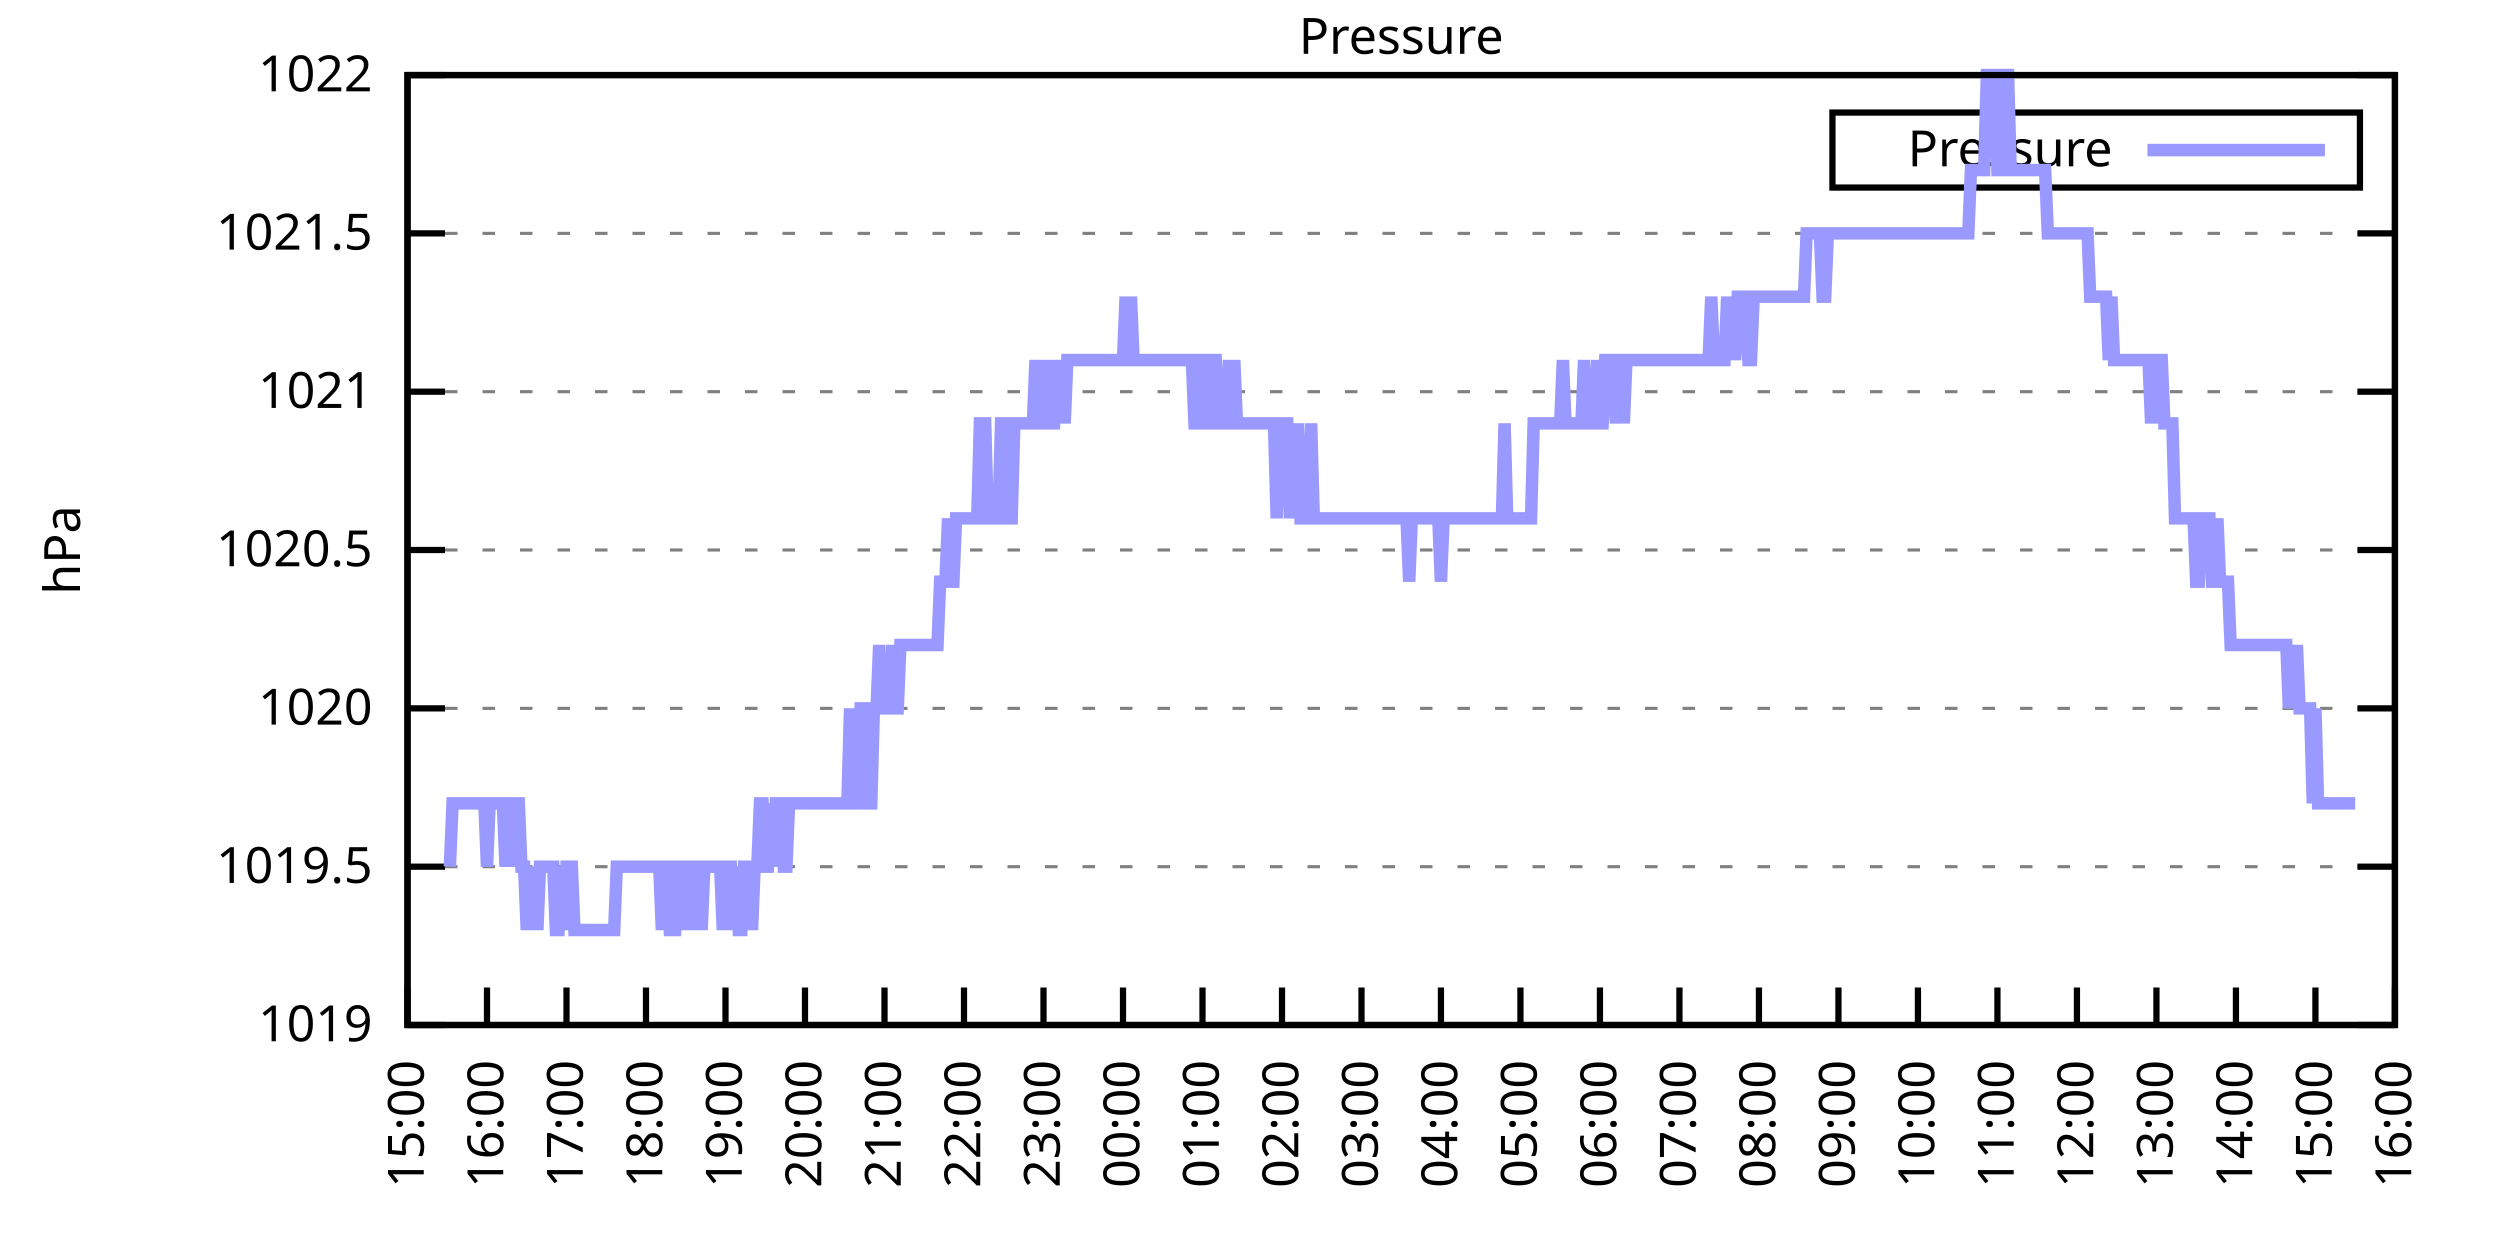
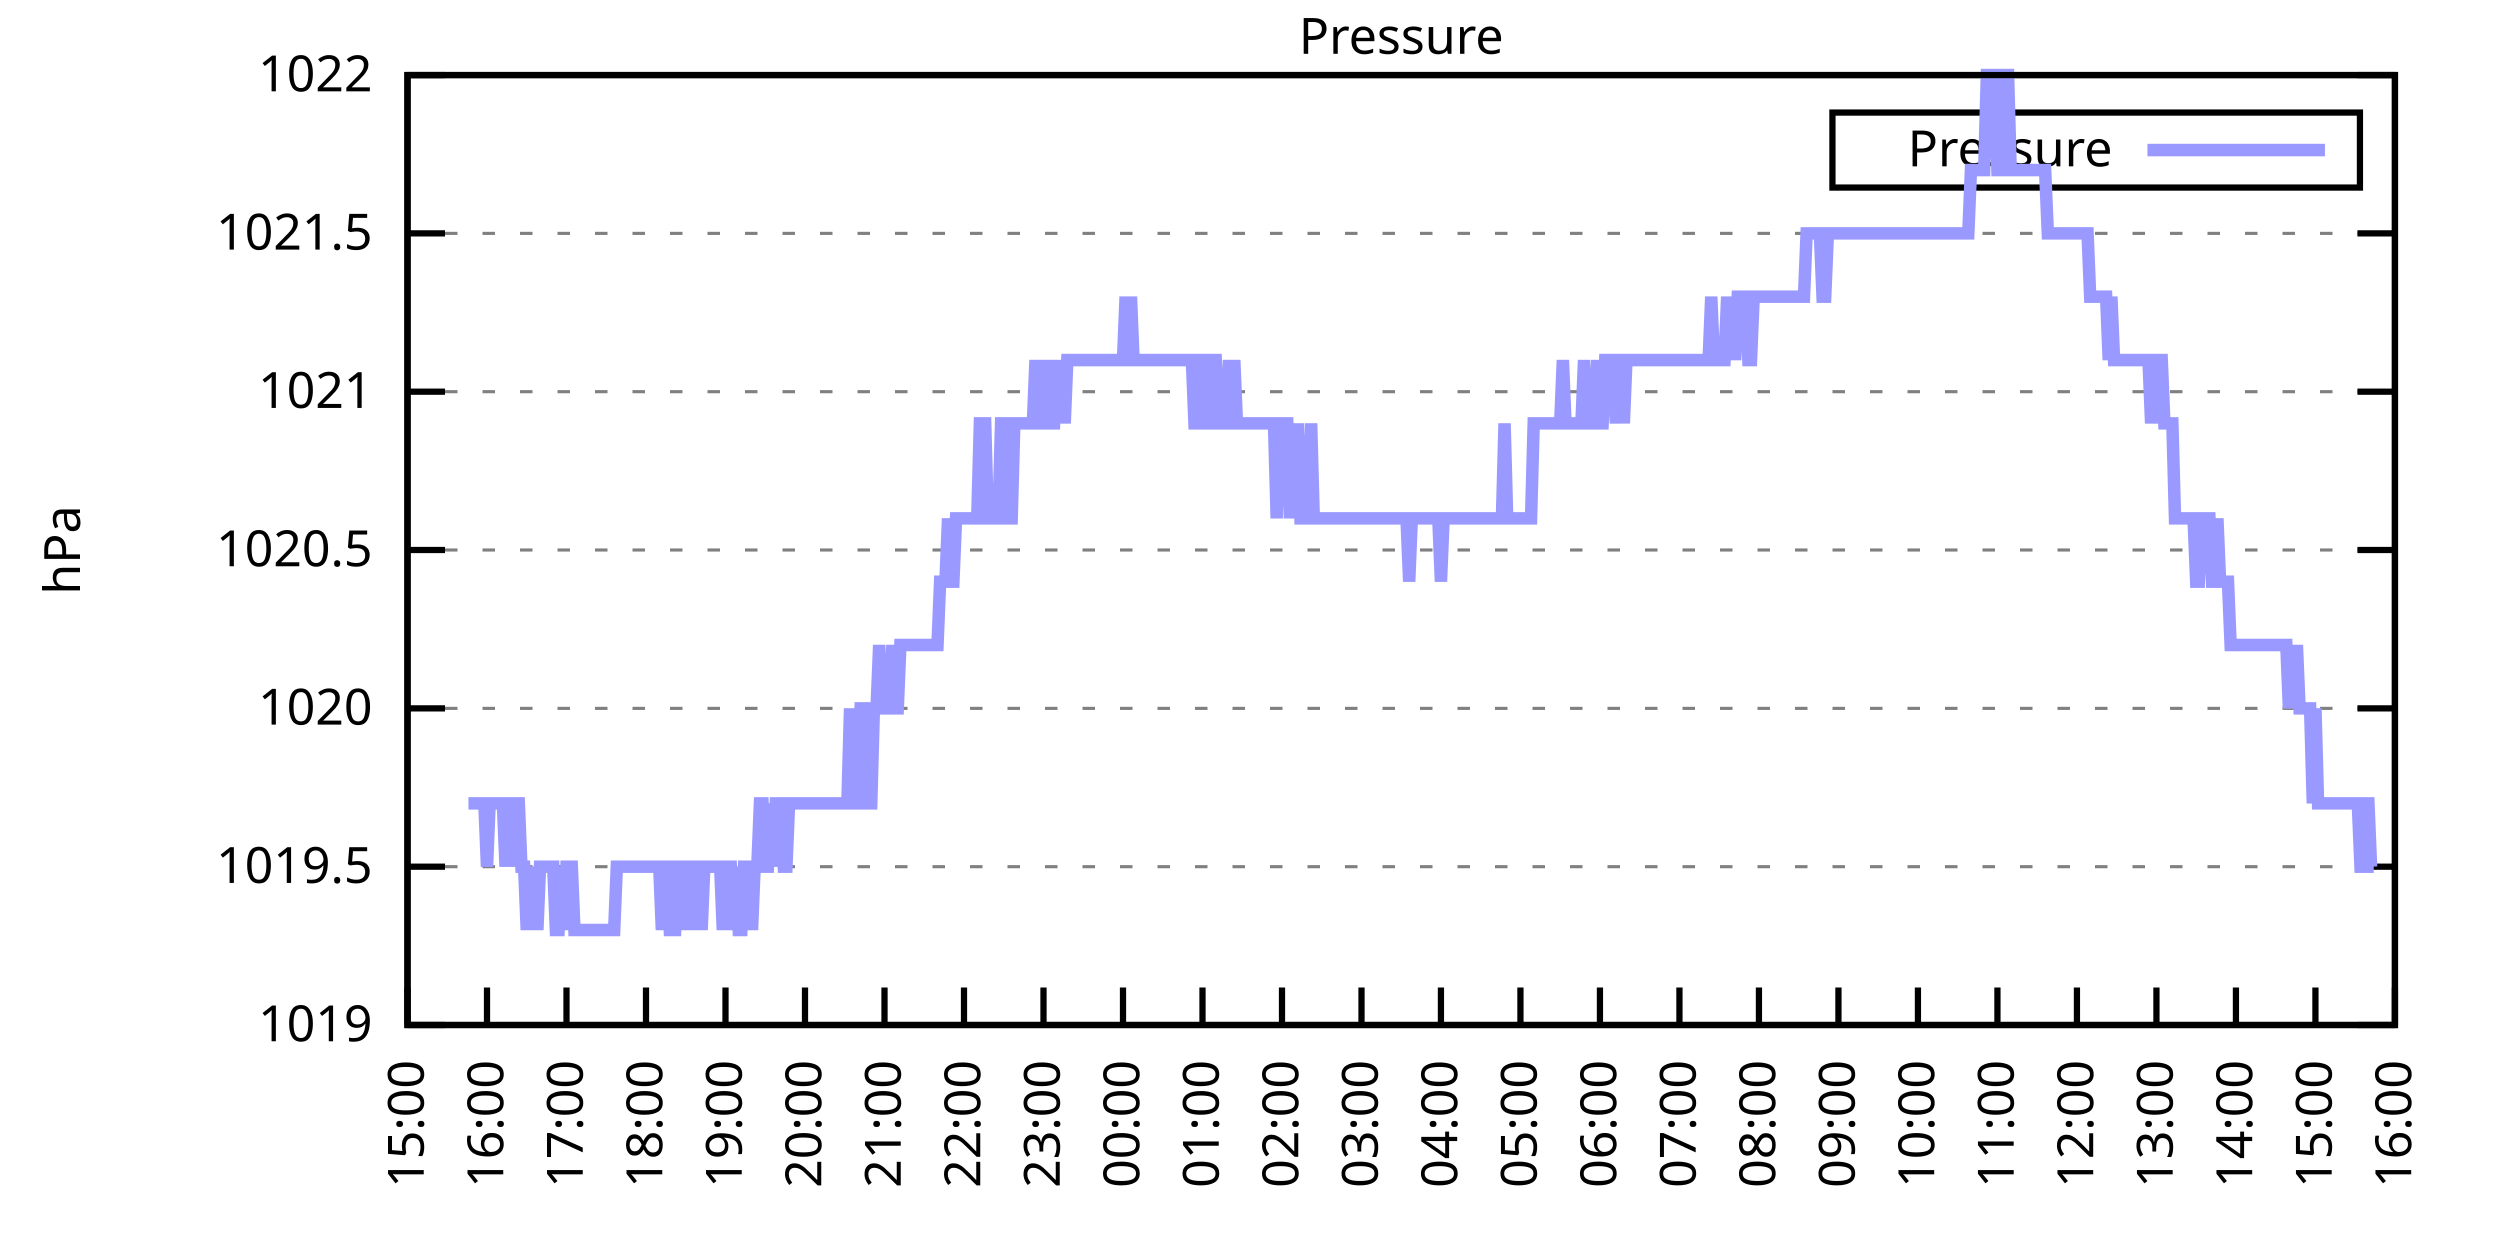
<svg xmlns="http://www.w3.org/2000/svg" xmlns:xlink="http://www.w3.org/1999/xlink" width="400" height="200" viewBox="0 0 400 200">
  <g id="gnuplot_canvas">
    <rect x="0" y="0" width="400" height="200" fill="none" />
    <defs>
      <circle id="gpDot" r="0.5" stroke-width="0.5" stroke="currentColor" />
      <path id="gpPt0" stroke-width="0.333" stroke="currentColor" d="M-1,0 h2 M0,-1 v2" />
      <path id="gpPt1" stroke-width="0.333" stroke="currentColor" d="M-1,-1 L1,1 M1,-1 L-1,1" />
      <path id="gpPt2" stroke-width="0.333" stroke="currentColor" d="M-1,0 L1,0 M0,-1 L0,1 M-1,-1 L1,1 M-1,1 L1,-1" />
      <rect id="gpPt3" stroke-width="0.333" stroke="currentColor" x="-1" y="-1" width="2" height="2" />
      <rect id="gpPt4" stroke-width="0.333" stroke="currentColor" fill="currentColor" x="-1" y="-1" width="2" height="2" />
      <circle id="gpPt5" stroke-width="0.333" stroke="currentColor" cx="0" cy="0" r="1" />
      <use xlink:href="#gpPt5" id="gpPt6" fill="currentColor" stroke="none" />
      <path id="gpPt7" stroke-width="0.333" stroke="currentColor" d="M0,-1.33 L-1.33,0.67 L1.33,0.67 z" />
      <use xlink:href="#gpPt7" id="gpPt8" fill="currentColor" stroke="none" />
      <use xlink:href="#gpPt7" id="gpPt9" stroke="currentColor" transform="rotate(180)" />
      <use xlink:href="#gpPt9" id="gpPt10" fill="currentColor" stroke="none" />
      <use xlink:href="#gpPt3" id="gpPt11" stroke="currentColor" transform="rotate(45)" />
      <use xlink:href="#gpPt11" id="gpPt12" fill="currentColor" stroke="none" />
      <path id="gpPt13" stroke-width="0.333" stroke="currentColor" d="M0,1.330 L1.265,0.411 L0.782,-1.067 L-0.782,-1.076 L-1.265,0.411 z" />
      <use xlink:href="#gpPt13" id="gpPt14" fill="currentColor" stroke="none" />
      <filter id="textbox" filterUnits="objectBoundingBox" x="0" y="0" height="1" width="1">
        <feFlood flood-color="white" flood-opacity="1" result="bgnd" />
        <feComposite in="SourceGraphic" in2="bgnd" operator="atop" />
      </filter>
      <filter id="greybox" filterUnits="objectBoundingBox" x="0" y="0" height="1" width="1">
        <feFlood flood-color="lightgrey" flood-opacity="1" result="grey" />
        <feComposite in="SourceGraphic" in2="grey" operator="atop" />
      </filter>
    </defs>
    <g fill="none" color="white" stroke="currentColor" stroke-width="1.00" stroke-linecap="butt" stroke-linejoin="miter">
</g>
    <g fill="none" color="black" stroke="currentColor" stroke-width="1.00" stroke-linecap="butt" stroke-linejoin="miter">
      <g stroke="none" shape-rendering="crispEdges">
        <polygon fill="rgb(255, 255, 255)" points="65.20,164.00 383.18,164.00 383.18,12.02 65.20,12.02 " />
      </g>
    </g>
    <g fill="none" color="black" stroke="currentColor" stroke-width="1.00" stroke-linecap="butt" stroke-linejoin="miter">
</g>
    <g fill="none" color="black" stroke="black" stroke-width="0.50" stroke-linecap="butt" stroke-linejoin="miter">
</g>
    <g fill="none" color="gray" stroke="currentColor" stroke-width="0.50" stroke-linecap="butt" stroke-linejoin="miter">
      <path stroke="gray" stroke-dasharray="2,4" class="gridline" d="M65.20,164.00 L383.19,164.00  " />
    </g>
    <g fill="none" color="gray" stroke="gray" stroke-width="1.00" stroke-linecap="butt" stroke-linejoin="miter">
</g>
    <g fill="none" color="black" stroke="currentColor" stroke-width="1.00" stroke-linecap="butt" stroke-linejoin="miter">
      <path stroke="black" d="M65.20,164.00 L71.20,164.00 M383.19,164.00 L377.19,164.00  " />
      <g transform="translate(59.60,166.60)" stroke="none" fill="black" font-family="Sans" font-size="8.00" text-anchor="end">
        <text>
          <tspan font-family="Sans"> 1019</tspan>
        </text>
      </g>
    </g>
    <g fill="none" color="black" stroke="currentColor" stroke-width="1.00" stroke-linecap="butt" stroke-linejoin="miter">
</g>
    <g fill="none" color="black" stroke="black" stroke-width="0.50" stroke-linecap="butt" stroke-linejoin="miter">
</g>
    <g fill="none" color="gray" stroke="currentColor" stroke-width="0.50" stroke-linecap="butt" stroke-linejoin="miter">
      <path stroke="gray" stroke-dasharray="2,4" class="gridline" d="M65.20,138.67 L383.19,138.67  " />
    </g>
    <g fill="none" color="gray" stroke="gray" stroke-width="1.00" stroke-linecap="butt" stroke-linejoin="miter">
</g>
    <g fill="none" color="black" stroke="currentColor" stroke-width="1.00" stroke-linecap="butt" stroke-linejoin="miter">
      <path stroke="black" d="M65.20,138.67 L71.20,138.67 M383.19,138.67 L377.19,138.67  " />
      <g transform="translate(59.60,141.27)" stroke="none" fill="black" font-family="Sans" font-size="8.00" text-anchor="end">
        <text>
          <tspan font-family="Sans"> 1019.5</tspan>
        </text>
      </g>
    </g>
    <g fill="none" color="black" stroke="currentColor" stroke-width="1.00" stroke-linecap="butt" stroke-linejoin="miter">
</g>
    <g fill="none" color="black" stroke="black" stroke-width="0.50" stroke-linecap="butt" stroke-linejoin="miter">
</g>
    <g fill="none" color="gray" stroke="currentColor" stroke-width="0.50" stroke-linecap="butt" stroke-linejoin="miter">
      <path stroke="gray" stroke-dasharray="2,4" class="gridline" d="M65.20,113.34 L383.19,113.34  " />
    </g>
    <g fill="none" color="gray" stroke="gray" stroke-width="1.00" stroke-linecap="butt" stroke-linejoin="miter">
</g>
    <g fill="none" color="black" stroke="currentColor" stroke-width="1.00" stroke-linecap="butt" stroke-linejoin="miter">
      <path stroke="black" d="M65.20,113.34 L71.20,113.34 M383.19,113.34 L377.19,113.34  " />
      <g transform="translate(59.60,115.94)" stroke="none" fill="black" font-family="Sans" font-size="8.00" text-anchor="end">
        <text>
          <tspan font-family="Sans"> 1020</tspan>
        </text>
      </g>
    </g>
    <g fill="none" color="black" stroke="currentColor" stroke-width="1.00" stroke-linecap="butt" stroke-linejoin="miter">
</g>
    <g fill="none" color="black" stroke="black" stroke-width="0.50" stroke-linecap="butt" stroke-linejoin="miter">
</g>
    <g fill="none" color="gray" stroke="currentColor" stroke-width="0.50" stroke-linecap="butt" stroke-linejoin="miter">
      <path stroke="gray" stroke-dasharray="2,4" class="gridline" d="M65.20,88.00 L383.19,88.00  " />
    </g>
    <g fill="none" color="gray" stroke="gray" stroke-width="1.00" stroke-linecap="butt" stroke-linejoin="miter">
</g>
    <g fill="none" color="black" stroke="currentColor" stroke-width="1.00" stroke-linecap="butt" stroke-linejoin="miter">
      <path stroke="black" d="M65.20,88.00 L71.20,88.00 M383.19,88.00 L377.19,88.00  " />
      <g transform="translate(59.60,90.60)" stroke="none" fill="black" font-family="Sans" font-size="8.00" text-anchor="end">
        <text>
          <tspan font-family="Sans"> 1020.5</tspan>
        </text>
      </g>
    </g>
    <g fill="none" color="black" stroke="currentColor" stroke-width="1.00" stroke-linecap="butt" stroke-linejoin="miter">
</g>
    <g fill="none" color="black" stroke="black" stroke-width="0.50" stroke-linecap="butt" stroke-linejoin="miter">
</g>
    <g fill="none" color="gray" stroke="currentColor" stroke-width="0.50" stroke-linecap="butt" stroke-linejoin="miter">
      <path stroke="gray" stroke-dasharray="2,4" class="gridline" d="M65.20,62.67 L383.19,62.67  " />
    </g>
    <g fill="none" color="gray" stroke="gray" stroke-width="1.00" stroke-linecap="butt" stroke-linejoin="miter">
</g>
    <g fill="none" color="black" stroke="currentColor" stroke-width="1.00" stroke-linecap="butt" stroke-linejoin="miter">
      <path stroke="black" d="M65.20,62.67 L71.20,62.67 M383.19,62.67 L377.19,62.67  " />
      <g transform="translate(59.60,65.27)" stroke="none" fill="black" font-family="Sans" font-size="8.00" text-anchor="end">
        <text>
          <tspan font-family="Sans"> 1021</tspan>
        </text>
      </g>
    </g>
    <g fill="none" color="black" stroke="currentColor" stroke-width="1.00" stroke-linecap="butt" stroke-linejoin="miter">
</g>
    <g fill="none" color="black" stroke="black" stroke-width="0.50" stroke-linecap="butt" stroke-linejoin="miter">
</g>
    <g fill="none" color="gray" stroke="currentColor" stroke-width="0.50" stroke-linecap="butt" stroke-linejoin="miter">
      <path stroke="gray" stroke-dasharray="2,4" class="gridline" d="M65.20,37.34 L383.19,37.34  " />
    </g>
    <g fill="none" color="gray" stroke="gray" stroke-width="1.00" stroke-linecap="butt" stroke-linejoin="miter">
</g>
    <g fill="none" color="black" stroke="currentColor" stroke-width="1.00" stroke-linecap="butt" stroke-linejoin="miter">
      <path stroke="black" d="M65.20,37.34 L71.20,37.34 M383.19,37.34 L377.19,37.34  " />
      <g transform="translate(59.60,39.94)" stroke="none" fill="black" font-family="Sans" font-size="8.00" text-anchor="end">
        <text>
          <tspan font-family="Sans"> 1021.5</tspan>
        </text>
      </g>
    </g>
    <g fill="none" color="black" stroke="currentColor" stroke-width="1.00" stroke-linecap="butt" stroke-linejoin="miter">
</g>
    <g fill="none" color="black" stroke="black" stroke-width="0.50" stroke-linecap="butt" stroke-linejoin="miter">
</g>
    <g fill="none" color="gray" stroke="currentColor" stroke-width="0.50" stroke-linecap="butt" stroke-linejoin="miter">
      <path stroke="gray" stroke-dasharray="2,4" class="gridline" d="M65.20,12.01 L383.19,12.01  " />
    </g>
    <g fill="none" color="gray" stroke="gray" stroke-width="1.00" stroke-linecap="butt" stroke-linejoin="miter">
</g>
    <g fill="none" color="black" stroke="currentColor" stroke-width="1.00" stroke-linecap="butt" stroke-linejoin="miter">
      <path stroke="black" d="M65.20,12.01 L71.20,12.01 M383.19,12.01 L377.19,12.01  " />
      <g transform="translate(59.60,14.61)" stroke="none" fill="black" font-family="Sans" font-size="8.00" text-anchor="end">
        <text>
          <tspan font-family="Sans"> 1022</tspan>
        </text>
      </g>
    </g>
    <g fill="none" color="black" stroke="currentColor" stroke-width="1.00" stroke-linecap="butt" stroke-linejoin="miter">
      <path stroke="black" d="M65.20,164.00 L65.20,158.00  " />
      <g transform="translate(67.80,169.60) rotate(270.00)" stroke="none" fill="black" font-family="Sans" font-size="8.00" text-anchor="end">
        <text>
          <tspan font-family="Sans">15:00</tspan>
        </text>
      </g>
    </g>
    <g fill="none" color="black" stroke="currentColor" stroke-width="1.00" stroke-linecap="butt" stroke-linejoin="miter">
      <path stroke="black" d="M77.92,164.00 L77.92,158.00  " />
      <g transform="translate(80.52,169.60) rotate(270.00)" stroke="none" fill="black" font-family="Sans" font-size="8.00" text-anchor="end">
        <text>
          <tspan font-family="Sans">16:00</tspan>
        </text>
      </g>
    </g>
    <g fill="none" color="black" stroke="currentColor" stroke-width="1.00" stroke-linecap="butt" stroke-linejoin="miter">
      <path stroke="black" d="M90.64,164.00 L90.64,158.00  " />
      <g transform="translate(93.24,169.60) rotate(270.00)" stroke="none" fill="black" font-family="Sans" font-size="8.00" text-anchor="end">
        <text>
          <tspan font-family="Sans">17:00</tspan>
        </text>
      </g>
    </g>
    <g fill="none" color="black" stroke="currentColor" stroke-width="1.00" stroke-linecap="butt" stroke-linejoin="miter">
      <path stroke="black" d="M103.36,164.00 L103.36,158.00  " />
      <g transform="translate(105.96,169.60) rotate(270.00)" stroke="none" fill="black" font-family="Sans" font-size="8.00" text-anchor="end">
        <text>
          <tspan font-family="Sans">18:00</tspan>
        </text>
      </g>
    </g>
    <g fill="none" color="black" stroke="currentColor" stroke-width="1.00" stroke-linecap="butt" stroke-linejoin="miter">
      <path stroke="black" d="M116.08,164.00 L116.08,158.00  " />
      <g transform="translate(118.68,169.60) rotate(270.00)" stroke="none" fill="black" font-family="Sans" font-size="8.00" text-anchor="end">
        <text>
          <tspan font-family="Sans">19:00</tspan>
        </text>
      </g>
    </g>
    <g fill="none" color="black" stroke="currentColor" stroke-width="1.00" stroke-linecap="butt" stroke-linejoin="miter">
      <path stroke="black" d="M128.80,164.00 L128.80,158.00  " />
      <g transform="translate(131.40,169.60) rotate(270.00)" stroke="none" fill="black" font-family="Sans" font-size="8.00" text-anchor="end">
        <text>
          <tspan font-family="Sans">20:00</tspan>
        </text>
      </g>
    </g>
    <g fill="none" color="black" stroke="currentColor" stroke-width="1.00" stroke-linecap="butt" stroke-linejoin="miter">
      <path stroke="black" d="M141.52,164.00 L141.52,158.00  " />
      <g transform="translate(144.12,169.60) rotate(270.00)" stroke="none" fill="black" font-family="Sans" font-size="8.00" text-anchor="end">
        <text>
          <tspan font-family="Sans">21:00</tspan>
        </text>
      </g>
    </g>
    <g fill="none" color="black" stroke="currentColor" stroke-width="1.00" stroke-linecap="butt" stroke-linejoin="miter">
      <path stroke="black" d="M154.24,164.00 L154.24,158.00  " />
      <g transform="translate(156.84,169.60) rotate(270.00)" stroke="none" fill="black" font-family="Sans" font-size="8.00" text-anchor="end">
        <text>
          <tspan font-family="Sans">22:00</tspan>
        </text>
      </g>
    </g>
    <g fill="none" color="black" stroke="currentColor" stroke-width="1.00" stroke-linecap="butt" stroke-linejoin="miter">
      <path stroke="black" d="M166.96,164.00 L166.96,158.00  " />
      <g transform="translate(169.56,169.60) rotate(270.00)" stroke="none" fill="black" font-family="Sans" font-size="8.00" text-anchor="end">
        <text>
          <tspan font-family="Sans">23:00</tspan>
        </text>
      </g>
    </g>
    <g fill="none" color="black" stroke="currentColor" stroke-width="1.00" stroke-linecap="butt" stroke-linejoin="miter">
      <path stroke="black" d="M179.68,164.00 L179.68,158.00  " />
      <g transform="translate(182.28,169.60) rotate(270.00)" stroke="none" fill="black" font-family="Sans" font-size="8.00" text-anchor="end">
        <text>
          <tspan font-family="Sans">00:00</tspan>
        </text>
      </g>
    </g>
    <g fill="none" color="black" stroke="currentColor" stroke-width="1.00" stroke-linecap="butt" stroke-linejoin="miter">
      <path stroke="black" d="M192.40,164.00 L192.40,158.00  " />
      <g transform="translate(195.00,169.60) rotate(270.00)" stroke="none" fill="black" font-family="Sans" font-size="8.00" text-anchor="end">
        <text>
          <tspan font-family="Sans">01:00</tspan>
        </text>
      </g>
    </g>
    <g fill="none" color="black" stroke="currentColor" stroke-width="1.00" stroke-linecap="butt" stroke-linejoin="miter">
      <path stroke="black" d="M205.12,164.00 L205.12,158.00  " />
      <g transform="translate(207.72,169.60) rotate(270.00)" stroke="none" fill="black" font-family="Sans" font-size="8.00" text-anchor="end">
        <text>
          <tspan font-family="Sans">02:00</tspan>
        </text>
      </g>
    </g>
    <g fill="none" color="black" stroke="currentColor" stroke-width="1.00" stroke-linecap="butt" stroke-linejoin="miter">
      <path stroke="black" d="M217.84,164.00 L217.84,158.00  " />
      <g transform="translate(220.44,169.60) rotate(270.00)" stroke="none" fill="black" font-family="Sans" font-size="8.00" text-anchor="end">
        <text>
          <tspan font-family="Sans">03:00</tspan>
        </text>
      </g>
    </g>
    <g fill="none" color="black" stroke="currentColor" stroke-width="1.00" stroke-linecap="butt" stroke-linejoin="miter">
      <path stroke="black" d="M230.55,164.00 L230.55,158.00  " />
      <g transform="translate(233.15,169.60) rotate(270.00)" stroke="none" fill="black" font-family="Sans" font-size="8.00" text-anchor="end">
        <text>
          <tspan font-family="Sans">04:00</tspan>
        </text>
      </g>
    </g>
    <g fill="none" color="black" stroke="currentColor" stroke-width="1.00" stroke-linecap="butt" stroke-linejoin="miter">
      <path stroke="black" d="M243.27,164.00 L243.27,158.00  " />
      <g transform="translate(245.87,169.60) rotate(270.00)" stroke="none" fill="black" font-family="Sans" font-size="8.00" text-anchor="end">
        <text>
          <tspan font-family="Sans">05:00</tspan>
        </text>
      </g>
    </g>
    <g fill="none" color="black" stroke="currentColor" stroke-width="1.00" stroke-linecap="butt" stroke-linejoin="miter">
      <path stroke="black" d="M255.99,164.00 L255.99,158.00  " />
      <g transform="translate(258.59,169.60) rotate(270.00)" stroke="none" fill="black" font-family="Sans" font-size="8.00" text-anchor="end">
        <text>
          <tspan font-family="Sans">06:00</tspan>
        </text>
      </g>
    </g>
    <g fill="none" color="black" stroke="currentColor" stroke-width="1.00" stroke-linecap="butt" stroke-linejoin="miter">
      <path stroke="black" d="M268.71,164.00 L268.71,158.00  " />
      <g transform="translate(271.31,169.60) rotate(270.00)" stroke="none" fill="black" font-family="Sans" font-size="8.00" text-anchor="end">
        <text>
          <tspan font-family="Sans">07:00</tspan>
        </text>
      </g>
    </g>
    <g fill="none" color="black" stroke="currentColor" stroke-width="1.00" stroke-linecap="butt" stroke-linejoin="miter">
      <path stroke="black" d="M281.43,164.00 L281.43,158.00  " />
      <g transform="translate(284.03,169.60) rotate(270.00)" stroke="none" fill="black" font-family="Sans" font-size="8.00" text-anchor="end">
        <text>
          <tspan font-family="Sans">08:00</tspan>
        </text>
      </g>
    </g>
    <g fill="none" color="black" stroke="currentColor" stroke-width="1.00" stroke-linecap="butt" stroke-linejoin="miter">
      <path stroke="black" d="M294.15,164.00 L294.15,158.00  " />
      <g transform="translate(296.75,169.60) rotate(270.00)" stroke="none" fill="black" font-family="Sans" font-size="8.00" text-anchor="end">
        <text>
          <tspan font-family="Sans">09:00</tspan>
        </text>
      </g>
    </g>
    <g fill="none" color="black" stroke="currentColor" stroke-width="1.00" stroke-linecap="butt" stroke-linejoin="miter">
      <path stroke="black" d="M306.87,164.00 L306.87,158.00  " />
      <g transform="translate(309.47,169.60) rotate(270.00)" stroke="none" fill="black" font-family="Sans" font-size="8.00" text-anchor="end">
        <text>
          <tspan font-family="Sans">10:00</tspan>
        </text>
      </g>
    </g>
    <g fill="none" color="black" stroke="currentColor" stroke-width="1.00" stroke-linecap="butt" stroke-linejoin="miter">
      <path stroke="black" d="M319.59,164.00 L319.59,158.00  " />
      <g transform="translate(322.19,169.60) rotate(270.00)" stroke="none" fill="black" font-family="Sans" font-size="8.00" text-anchor="end">
        <text>
          <tspan font-family="Sans">11:00</tspan>
        </text>
      </g>
    </g>
    <g fill="none" color="black" stroke="currentColor" stroke-width="1.00" stroke-linecap="butt" stroke-linejoin="miter">
      <path stroke="black" d="M332.31,164.00 L332.31,158.00  " />
      <g transform="translate(334.91,169.60) rotate(270.00)" stroke="none" fill="black" font-family="Sans" font-size="8.00" text-anchor="end">
        <text>
          <tspan font-family="Sans">12:00</tspan>
        </text>
      </g>
    </g>
    <g fill="none" color="black" stroke="currentColor" stroke-width="1.00" stroke-linecap="butt" stroke-linejoin="miter">
      <path stroke="black" d="M345.03,164.00 L345.03,158.00  " />
      <g transform="translate(347.63,169.60) rotate(270.00)" stroke="none" fill="black" font-family="Sans" font-size="8.00" text-anchor="end">
        <text>
          <tspan font-family="Sans">13:00</tspan>
        </text>
      </g>
    </g>
    <g fill="none" color="black" stroke="currentColor" stroke-width="1.00" stroke-linecap="butt" stroke-linejoin="miter">
      <path stroke="black" d="M357.75,164.00 L357.75,158.00  " />
      <g transform="translate(360.35,169.60) rotate(270.00)" stroke="none" fill="black" font-family="Sans" font-size="8.00" text-anchor="end">
        <text>
          <tspan font-family="Sans">14:00</tspan>
        </text>
      </g>
    </g>
    <g fill="none" color="black" stroke="currentColor" stroke-width="1.00" stroke-linecap="butt" stroke-linejoin="miter">
      <path stroke="black" d="M370.47,164.00 L370.47,158.00  " />
      <g transform="translate(373.07,169.60) rotate(270.00)" stroke="none" fill="black" font-family="Sans" font-size="8.00" text-anchor="end">
        <text>
          <tspan font-family="Sans">15:00</tspan>
        </text>
      </g>
    </g>
    <g fill="none" color="black" stroke="currentColor" stroke-width="1.00" stroke-linecap="butt" stroke-linejoin="miter">
      <path stroke="black" d="M383.19,164.00 L383.19,158.00  " />
      <g transform="translate(385.79,169.60) rotate(270.00)" stroke="none" fill="black" font-family="Sans" font-size="8.00" text-anchor="end">
        <text>
          <tspan font-family="Sans">16:00</tspan>
        </text>
      </g>
    </g>
    <g fill="none" color="black" stroke="currentColor" stroke-width="1.00" stroke-linecap="butt" stroke-linejoin="miter">
</g>
    <g fill="none" color="black" stroke="currentColor" stroke-width="1.00" stroke-linecap="butt" stroke-linejoin="miter">
      <path stroke="black" d="M65.20,12.01 L65.20,164.00 L383.19,164.00 L383.19,12.01 L65.20,12.01 Z  " />
    </g>
    <g fill="none" color="black" stroke="currentColor" stroke-width="1.00" stroke-linecap="butt" stroke-linejoin="miter">
</g>
    <g fill="none" color="black" stroke="currentColor" stroke-width="1.00" stroke-linecap="butt" stroke-linejoin="miter">
      <path stroke="black" d="M293.19,30.01 L293.19,18.01 L377.59,18.01 L377.59,30.01 L293.19,30.01 Z  " />
    </g>
    <g id="Pressure_plot_1">
      <g fill="none" color="white" stroke="black" stroke-width="2.00" stroke-linecap="butt" stroke-linejoin="miter">
</g>
      <g fill="none" color="black" stroke="currentColor" stroke-width="2.00" stroke-linecap="butt" stroke-linejoin="miter">
        <g transform="translate(337.99,26.61)" stroke="none" fill="black" font-family="Sans" font-size="8.00" text-anchor="end">
          <text>
            <tspan font-family="Sans">Pressure</tspan>
          </text>
        </g>
      </g>
      <g fill="none" color="black" stroke="currentColor" stroke-width="2.00" stroke-linecap="butt" stroke-linejoin="miter">
-         <path stroke="rgb(153, 153, 255)" d="M343.59,24.01 L371.99,24.01 M71.98,138.67 L72.41,128.54 L72.83,128.54 L73.26,128.54 L73.68,128.54 L74.10,128.54   L74.53,128.54 L74.95,128.54 L75.38,128.54 L75.80,128.54 L76.22,128.54 L76.65,128.54 L77.07,128.54 L77.50,128.54   L77.92,138.67 L78.34,128.54 L78.77,128.54 L79.19,128.54 L79.62,128.54 L80.04,128.54 L80.46,128.54 L80.89,138.67   L81.31,128.54 L81.74,138.67 L82.16,128.54 L82.58,128.54 L83.01,128.54 L83.43,138.67 L83.86,138.67 L84.28,148.80   L84.70,138.67 L85.13,148.80 L85.55,138.67 L85.98,148.80 L86.40,138.67 L86.82,138.67 L87.25,138.67 L87.67,138.67   L88.10,138.67 L88.52,138.67 L88.94,148.80 L89.37,148.80 L89.79,138.67 L90.22,148.80 L90.64,138.67 L91.06,138.67   L91.49,138.67 L91.91,148.80 L92.34,148.80 L92.76,148.80 L93.18,148.80 L93.61,148.80 L94.03,148.80 L94.46,148.80   L94.88,148.80 L95.30,148.80 L95.73,148.80 L96.15,148.80 L96.58,148.80 L97.00,148.80 L97.42,148.80 L97.85,148.80   L98.27,148.80 L98.69,138.67 L99.12,138.67 L99.54,138.67 L99.97,138.67 L100.39,138.67 L100.81,138.67 L101.24,138.67   L101.66,138.67 L102.09,138.67 L102.51,138.67 L102.93,138.67 L103.36,138.67 L103.78,138.67 L104.21,138.67 L104.63,138.67   L105.05,138.67 L105.48,138.67 L105.90,148.80 L106.33,138.67 L106.75,138.67 L107.17,148.80 L107.60,148.80 L108.02,148.80   L108.45,138.67 L108.87,138.67 L109.29,138.67 L109.72,148.80 L110.14,138.67 L110.57,138.67 L110.99,138.67 L111.41,148.80   L111.84,138.67 L112.26,148.80 L112.69,138.67 L113.11,138.67 L113.53,138.67 L113.96,138.67 L114.38,138.67 L114.81,138.67   L115.23,138.67 L115.65,148.80 L116.08,138.67 L116.50,138.67 L116.93,138.67 L117.35,148.80 L117.77,138.67 L118.20,148.80   L118.62,148.80 L119.05,138.67 L119.47,138.67 L119.89,138.67 L120.32,148.80 L120.74,138.67 L121.17,138.67 L121.59,128.54   L122.01,128.54 L122.44,138.67 L122.86,138.67 L123.29,128.54 L123.71,138.67 L124.13,128.54 L124.56,128.54 L124.98,128.54   L125.41,138.67 L125.83,138.67 L126.25,128.54 L126.68,128.54 L127.10,128.54 L127.53,128.54 L127.95,128.54 L128.37,128.54   L128.80,128.54 L129.22,128.54 L129.65,128.54 L130.07,128.54 L130.49,128.54 L130.92,128.54 L131.34,128.54 L131.77,128.54   L132.19,128.54 L132.61,128.54 L133.04,128.54 L133.46,128.54 L133.89,128.54 L134.31,128.54 L134.73,128.54 L135.16,128.54   L135.58,128.54 L136.01,113.34 L136.43,128.54 L136.85,128.54 L137.28,128.54 L137.70,113.34 L138.13,113.34 L138.55,113.34   L138.97,128.54 L139.40,128.54 L139.82,113.34 L140.25,113.34 L140.67,103.20 L141.09,113.34 L141.52,113.34 L141.94,113.34   L142.37,113.34 L142.79,103.20 L143.21,113.34 L143.64,113.34 L144.06,103.20 L144.49,103.20 L144.91,103.20 L145.33,103.20   L145.76,103.20 L146.18,103.20 L146.61,103.20 L147.03,103.20 L147.45,103.20 L147.88,103.20 L148.30,103.20 L148.73,103.20   L149.15,103.20 L149.57,103.20 L150.00,103.20 L150.42,93.07 L150.85,93.07 L151.27,93.07 L151.69,82.94 L152.12,93.07   L152.54,93.07 L152.97,82.94 L153.39,82.94 L153.81,82.94 L154.24,82.94 L154.66,82.94 L155.09,82.94 L155.51,82.94   L155.93,82.94 L156.36,82.94 L156.78,67.74 L157.21,67.74 L157.63,67.74 L158.05,82.94 L158.48,82.94 L158.90,82.94   L159.33,82.94 L159.75,82.94 L160.17,67.74 L160.60,67.74 L161.02,67.74 L161.44,82.94 L161.87,82.94 L162.29,67.74   L162.72,67.74 L163.14,67.74 L163.56,67.74 L163.99,67.74 L164.41,67.74 L164.84,67.74 L165.26,67.74 L165.68,57.61   L166.11,67.74 L166.53,67.74 L166.96,67.74 L167.38,57.61 L167.80,67.74 L168.23,67.74 L168.65,67.74 L169.08,57.61   L169.50,67.74 L169.92,57.61 L170.35,67.74 L170.77,57.61 L171.20,57.61 L171.62,57.61 L172.04,57.61 L172.47,57.61   L172.89,57.61 L173.32,57.61 L173.74,57.61 L174.16,57.61 L174.59,57.61 L175.01,57.61 L175.44,57.61 L175.86,57.61   L176.28,57.61 L176.71,57.61 L177.13,57.61 L177.56,57.61 L177.98,57.61 L178.40,57.61 L178.83,57.61 L179.25,57.61   L179.68,57.61 L180.10,47.47 L180.52,57.61 L180.95,47.47 L181.37,57.61 L181.80,57.61 L182.22,57.61 L182.64,57.61   L183.07,57.61 L183.49,57.61 L183.92,57.61 L184.34,57.61 L184.76,57.61 L185.19,57.61 L185.61,57.61 L186.04,57.61   L186.46,57.61 L186.88,57.61 L187.31,57.61 L187.73,57.61 L188.16,57.61 L188.58,57.61 L189.00,57.61 L189.43,57.61   L189.85,57.61 L190.28,57.61 L190.70,57.61 L191.12,67.74 L191.55,67.74 L191.97,57.61 L192.40,57.61 L192.82,67.74   L193.24,67.74 L193.67,57.61 L194.09,57.61 L194.52,57.61 L194.94,67.74 L195.36,67.74 L195.79,67.74 L196.21,67.74   L196.64,57.61 L197.06,67.74 L197.48,57.61 L197.91,67.74 L198.33,67.74 L198.76,67.74 L199.18,67.74 L199.60,67.74   L200.03,67.74 L200.45,67.74 L200.88,67.74 L201.30,67.74 L201.72,67.74 L202.15,67.74 L202.57,67.74 L203.00,67.74   L203.42,67.74 L203.84,67.74 L204.27,82.94 L204.69,67.74 L205.12,67.74 L205.54,67.74 L205.96,67.74 L206.39,82.94   L206.81,67.74 L207.24,82.94 L207.66,67.74 L208.08,82.94 L208.51,82.94 L208.93,82.94 L209.36,82.94 L209.78,67.74   L210.20,82.94 L210.63,82.94 L211.05,82.94 L211.48,82.94 L211.90,82.94 L212.32,82.94 L212.75,82.94 L213.17,82.94   L213.60,82.94 L214.02,82.94 L214.44,82.94 L214.87,82.94 L215.29,82.94 L215.72,82.94 L216.14,82.94 L216.56,82.94   L216.99,82.94 L217.41,82.94 L217.84,82.94 L218.26,82.94 L218.68,82.94 L219.11,82.94 L219.53,82.94 L219.96,82.94   L220.38,82.94 L220.80,82.94 L221.23,82.94 L221.65,82.94 L222.08,82.94 L222.50,82.94 L222.92,82.94 L223.35,82.94   L223.77,82.94 L224.20,82.94 L224.62,82.94 L225.04,82.94 L225.47,93.07 L225.89,82.94 L226.31,82.94 L226.74,82.94   L227.16,82.94 L227.59,82.94 L228.01,82.94 L228.43,82.94 L228.86,82.94 L229.28,82.94 L229.71,82.94 L230.13,82.94   L230.55,93.07 L230.98,82.94 L231.40,82.94 L231.83,82.94 L232.25,82.94 L232.67,82.94 L233.10,82.94 L233.52,82.94   L233.95,82.94 L234.37,82.94 L234.79,82.94 L235.22,82.94 L235.64,82.94 L236.07,82.94 L236.49,82.94 L236.91,82.94   L237.34,82.94 L237.76,82.94 L238.19,82.94 L238.61,82.94 L239.03,82.94 L239.46,82.94 L239.88,82.94 L240.31,82.94   L240.73,67.74 L241.15,82.94 L241.58,82.94 L242.00,82.94 L242.43,82.94 L242.85,82.94 L243.27,82.94 L243.70,82.94   L244.12,82.94 L244.55,82.94 L244.97,82.94 L245.39,67.74 L245.82,67.74 L246.24,67.74 L246.67,67.74 L247.09,67.74   L247.51,67.74 L247.94,67.74 L248.36,67.74 L248.79,67.74 L249.21,67.74 L249.63,67.74 L250.06,57.61 L250.48,67.74   L250.91,67.74 L251.33,67.74 L251.75,67.74 L252.18,67.74 L252.60,67.74 L253.03,67.74 L253.45,57.61 L253.87,67.74   L254.30,67.74 L254.72,67.74 L255.15,67.74 L255.57,57.61 L255.99,67.74 L256.42,67.74 L256.84,57.61 L257.27,57.61   L257.69,57.61 L258.11,57.61 L258.54,67.74 L258.96,57.61 L259.39,57.61 L259.81,67.74 L260.23,57.61 L260.66,57.61   L261.08,57.61 L261.51,57.61 L261.93,57.61 L262.35,57.61 L262.78,57.61 L263.20,57.61 L263.63,57.61 L264.05,57.61   L264.47,57.61 L264.90,57.61 L265.32,57.61 L265.75,57.61 L266.17,57.61 L266.59,57.61 L267.02,57.61 L267.44,57.61   L267.87,57.61 L268.29,57.61 L268.71,57.61 L269.14,57.61 L269.56,57.61 L269.99,57.61 L270.41,57.61 L270.83,57.61   L271.26,57.61 L271.68,57.61 L272.11,57.61 L272.53,57.61 L272.95,57.61 L273.38,57.61 L273.80,47.47 L274.23,57.61   L274.65,57.61 L275.07,57.61 L275.50,57.61 L275.92,57.61 L276.35,47.47 L276.77,57.61 L277.19,47.47 L277.62,57.61   L278.04,47.47 L278.47,47.47 L278.89,47.47 L279.31,47.47 L279.74,57.61 L280.16,57.61 L280.59,47.47 L281.01,47.47   L281.43,47.47 L281.86,47.47 L282.28,47.47 L282.71,47.47 L283.13,47.47 L283.55,47.47 L283.98,47.47 L284.40,47.47   L284.83,47.47 L285.25,47.47 L285.67,47.47 L286.10,47.47 L286.52,47.47 L286.95,47.47 L287.37,47.47 L287.79,47.47   L288.22,47.47 L288.64,47.47 L289.06,37.34 L289.49,37.34 L289.91,37.34 L290.34,37.34 L290.76,37.34 L291.18,37.34   L291.61,47.47 L292.03,47.47 L292.46,37.34 L292.88,37.34 L293.30,37.34 L293.73,37.34 L294.15,37.34 L294.58,37.34   L295.00,37.34 L295.42,37.34 L295.85,37.34 L296.27,37.34 L296.70,37.34 L297.12,37.34 L297.54,37.34 L297.97,37.34   L298.39,37.34 L298.82,37.34 L299.24,37.34 L299.66,37.34 L300.09,37.34 L300.51,37.34 L300.94,37.34 L301.36,37.34   L301.78,37.34 L302.21,37.34 L302.63,37.34 L303.06,37.34 L303.48,37.34 L303.90,37.34 L304.33,37.34 L304.75,37.34   L305.18,37.34 L305.60,37.34 L306.02,37.34 L306.45,37.34 L306.87,37.34 L307.30,37.34 L307.72,37.34 L308.14,37.34   L308.57,37.34 L308.99,37.34 L309.42,37.34 L309.84,37.34 L310.26,37.34 L310.69,37.34 L311.11,37.34 L311.54,37.34   L311.96,37.34 L312.38,37.34 L312.81,37.34 L313.23,37.34 L313.66,37.34 L314.08,37.34 L314.50,37.34 L314.93,37.34   L315.35,27.21 L315.78,27.21 L316.20,27.21 L316.62,27.21 L317.05,27.21 L317.47,27.21 L317.90,12.01 L318.32,12.01   L318.74,12.01 L319.17,12.01 L319.59,27.21 L320.02,27.21 L320.44,12.01 L320.86,12.01 L321.29,12.01 L321.71,27.21   L322.14,27.21 L322.56,27.21 L322.98,27.21 L323.41,27.21 L323.83,27.21 L324.26,27.21 L324.68,27.21 L325.10,27.21   L325.53,27.21 L325.95,27.21 L326.38,27.21 L326.80,27.21 L327.22,27.21 L327.65,37.34 L328.07,37.34 L328.50,37.34   L328.92,37.34 L329.34,37.34 L329.77,37.34 L330.19,37.34 L330.62,37.34 L331.04,37.34 L331.46,37.34 L331.89,37.34   L332.31,37.34 L332.74,37.34 L333.16,37.34 L333.58,37.34 L334.01,37.34 L334.43,47.47 L334.86,47.47 L335.28,47.47   L335.70,47.47 L336.13,47.47 L336.55,47.47 L336.98,47.47 L337.40,57.61 L337.82,47.47 L338.25,57.61 L338.67,57.61   L339.10,57.61 L339.52,57.61 L339.94,57.61 L340.37,57.61 L340.79,57.61 L341.22,57.61 L341.64,57.61 L342.06,57.61   L342.49,57.61 L342.91,57.61 L343.34,57.61 L343.76,57.61 L344.18,67.74 L344.61,57.61 L345.03,67.74 L345.46,57.61   L345.88,57.61 L346.30,67.74 L346.73,67.74 L347.15,67.74 L347.58,67.74 L348.00,82.94 L348.42,82.94 L348.85,82.94   L349.27,82.94 L349.70,82.94 L350.12,82.94 L350.54,82.94 L350.97,82.94 L351.39,93.07 L351.81,93.07 L352.24,82.94   L352.66,82.94 L353.09,82.94 L353.51,82.94 L353.93,93.07 L354.36,93.07 L354.78,82.94 L355.21,93.07 L355.63,93.07   L356.05,93.07 L356.48,93.07 L356.90,103.20 L357.33,103.20 L357.75,103.20 L358.17,103.20 L358.60,103.20 L359.02,103.20   L359.45,103.20 L359.87,103.20 L360.29,103.20 L360.72,103.20 L361.14,103.20 L361.57,103.20 L361.99,103.20 L362.41,103.20   L362.84,103.20 L363.26,103.20 L363.69,103.20 L364.11,103.20 L364.53,103.20 L364.96,103.20 L365.38,103.20 L365.81,103.20   L366.23,113.34 L366.65,103.20 L367.08,113.34 L367.50,103.20 L367.93,113.34 L368.35,113.34 L368.77,113.34 L369.20,113.34   L369.62,113.34 L370.05,128.54 L370.47,113.34 L370.89,128.54 L371.32,128.54 L371.74,128.54 L372.17,128.54 L372.59,128.54   L373.01,128.54 L373.44,128.54 L373.86,128.54 L374.29,128.54 L374.71,128.54 L375.13,128.54 L375.56,128.54 L375.98,128.54   L376.41,128.54 L376.83,128.54  " />
+         <path stroke="rgb(153, 153, 255)" d="M343.59,24.01 L371.99,24.01 M74.95,128.54 L75.38,128.54 L75.80,128.54 L76.22,128.54 L76.65,128.54 L77.07,128.54   L77.50,128.54 L77.92,138.67 L78.34,128.54 L78.77,128.54 L79.19,128.54 L79.62,128.54 L80.04,128.54 L80.46,128.54   L80.89,138.67 L81.31,128.54 L81.74,138.67 L82.16,128.54 L82.58,128.54 L83.01,128.54 L83.43,138.67 L83.86,138.67   L84.28,148.80 L84.70,138.67 L85.13,148.80 L85.55,138.67 L85.98,148.80 L86.40,138.67 L86.82,138.67 L87.25,138.67   L87.67,138.67 L88.10,138.67 L88.52,138.67 L88.94,148.80 L89.37,148.80 L89.79,138.67 L90.22,148.80 L90.64,138.67   L91.06,138.67 L91.49,138.67 L91.91,148.80 L92.34,148.80 L92.76,148.80 L93.18,148.80 L93.61,148.80 L94.03,148.80   L94.46,148.80 L94.88,148.80 L95.30,148.80 L95.73,148.80 L96.15,148.80 L96.58,148.80 L97.00,148.80 L97.42,148.80   L97.85,148.80 L98.27,148.80 L98.69,138.67 L99.12,138.67 L99.54,138.67 L99.97,138.67 L100.39,138.67 L100.81,138.67   L101.24,138.67 L101.66,138.67 L102.09,138.67 L102.51,138.67 L102.93,138.67 L103.36,138.67 L103.78,138.67 L104.21,138.67   L104.63,138.67 L105.05,138.67 L105.48,138.67 L105.90,148.80 L106.33,138.67 L106.75,138.67 L107.17,148.80 L107.60,148.80   L108.02,148.80 L108.45,138.67 L108.87,138.67 L109.29,138.67 L109.72,148.80 L110.14,138.67 L110.57,138.67 L110.99,138.67   L111.41,148.80 L111.84,138.67 L112.26,148.80 L112.69,138.67 L113.11,138.67 L113.53,138.67 L113.96,138.67 L114.38,138.67   L114.81,138.67 L115.23,138.67 L115.65,148.80 L116.08,138.67 L116.50,138.67 L116.93,138.67 L117.35,148.80 L117.77,138.67   L118.20,148.80 L118.62,148.80 L119.05,138.67 L119.47,138.67 L119.89,138.67 L120.32,148.80 L120.74,138.67 L121.17,138.67   L121.59,128.54 L122.01,128.54 L122.44,138.67 L122.86,138.67 L123.29,128.54 L123.71,138.67 L124.13,128.54 L124.56,128.54   L124.98,128.54 L125.41,138.67 L125.83,138.67 L126.25,128.54 L126.68,128.54 L127.10,128.54 L127.53,128.54 L127.95,128.54   L128.37,128.54 L128.80,128.54 L129.22,128.54 L129.65,128.54 L130.07,128.54 L130.49,128.54 L130.92,128.54 L131.34,128.54   L131.77,128.54 L132.19,128.54 L132.61,128.54 L133.04,128.54 L133.46,128.54 L133.89,128.54 L134.31,128.54 L134.73,128.54   L135.16,128.54 L135.58,128.54 L136.01,113.34 L136.43,128.54 L136.85,128.54 L137.28,128.54 L137.70,113.34 L138.13,113.34   L138.55,113.34 L138.97,128.54 L139.40,128.54 L139.82,113.34 L140.25,113.34 L140.67,103.20 L141.09,113.34 L141.52,113.34   L141.94,113.34 L142.37,113.34 L142.79,103.20 L143.21,113.34 L143.64,113.34 L144.06,103.20 L144.49,103.20 L144.91,103.20   L145.33,103.20 L145.76,103.20 L146.18,103.20 L146.61,103.20 L147.03,103.20 L147.45,103.20 L147.88,103.20 L148.30,103.20   L148.73,103.20 L149.15,103.20 L149.57,103.20 L150.00,103.20 L150.42,93.07 L150.85,93.07 L151.27,93.07 L151.69,82.94   L152.12,93.07 L152.54,93.07 L152.97,82.94 L153.39,82.94 L153.81,82.94 L154.24,82.94 L154.66,82.94 L155.09,82.94   L155.51,82.94 L155.93,82.94 L156.36,82.94 L156.78,67.74 L157.21,67.74 L157.63,67.74 L158.05,82.94 L158.48,82.94   L158.90,82.94 L159.33,82.94 L159.75,82.94 L160.17,67.74 L160.60,67.74 L161.02,67.74 L161.44,82.94 L161.87,82.94   L162.29,67.74 L162.72,67.74 L163.14,67.74 L163.56,67.74 L163.99,67.74 L164.41,67.74 L164.84,67.74 L165.26,67.74   L165.68,57.61 L166.11,67.74 L166.53,67.74 L166.96,67.74 L167.38,57.61 L167.80,67.74 L168.23,67.74 L168.65,67.74   L169.08,57.61 L169.50,67.74 L169.92,57.61 L170.35,67.74 L170.77,57.61 L171.20,57.61 L171.62,57.61 L172.04,57.61   L172.47,57.61 L172.89,57.61 L173.32,57.61 L173.74,57.61 L174.16,57.61 L174.59,57.61 L175.01,57.61 L175.44,57.61   L175.86,57.61 L176.28,57.61 L176.71,57.61 L177.13,57.61 L177.56,57.61 L177.98,57.61 L178.40,57.61 L178.83,57.61   L179.25,57.61 L179.68,57.61 L180.10,47.47 L180.52,57.61 L180.95,47.47 L181.37,57.61 L181.80,57.61 L182.22,57.61   L182.64,57.61 L183.07,57.61 L183.49,57.61 L183.92,57.61 L184.34,57.61 L184.76,57.61 L185.19,57.61 L185.61,57.61   L186.04,57.61 L186.46,57.61 L186.88,57.61 L187.31,57.61 L187.73,57.61 L188.16,57.61 L188.58,57.61 L189.00,57.61   L189.43,57.61 L189.85,57.61 L190.28,57.61 L190.70,57.61 L191.12,67.74 L191.55,67.74 L191.97,57.61 L192.40,57.61   L192.82,67.74 L193.24,67.74 L193.67,57.61 L194.09,57.61 L194.52,57.61 L194.94,67.74 L195.36,67.74 L195.79,67.74   L196.21,67.74 L196.64,57.61 L197.06,67.74 L197.48,57.61 L197.91,67.74 L198.33,67.74 L198.76,67.74 L199.18,67.74   L199.60,67.74 L200.03,67.74 L200.45,67.74 L200.88,67.74 L201.30,67.74 L201.72,67.74 L202.15,67.74 L202.57,67.74   L203.00,67.74 L203.42,67.74 L203.84,67.74 L204.27,82.94 L204.69,67.74 L205.12,67.74 L205.54,67.74 L205.96,67.74   L206.39,82.94 L206.81,67.74 L207.24,82.94 L207.66,67.74 L208.08,82.94 L208.51,82.94 L208.93,82.94 L209.36,82.94   L209.78,67.74 L210.20,82.94 L210.63,82.94 L211.05,82.94 L211.48,82.94 L211.90,82.94 L212.32,82.94 L212.75,82.94   L213.17,82.94 L213.60,82.94 L214.02,82.94 L214.44,82.94 L214.87,82.94 L215.29,82.94 L215.72,82.94 L216.14,82.94   L216.56,82.94 L216.99,82.94 L217.41,82.94 L217.84,82.94 L218.26,82.94 L218.68,82.94 L219.11,82.94 L219.53,82.94   L219.96,82.94 L220.38,82.94 L220.80,82.94 L221.23,82.94 L221.65,82.94 L222.08,82.94 L222.50,82.94 L222.92,82.94   L223.35,82.94 L223.77,82.94 L224.20,82.94 L224.62,82.94 L225.04,82.94 L225.47,93.07 L225.89,82.94 L226.31,82.94   L226.74,82.94 L227.16,82.94 L227.59,82.94 L228.01,82.94 L228.43,82.94 L228.86,82.94 L229.28,82.94 L229.71,82.94   L230.13,82.94 L230.55,93.07 L230.98,82.94 L231.40,82.94 L231.83,82.94 L232.25,82.94 L232.67,82.94 L233.10,82.94   L233.52,82.94 L233.95,82.94 L234.37,82.94 L234.79,82.94 L235.22,82.94 L235.64,82.94 L236.07,82.94 L236.49,82.94   L236.91,82.94 L237.34,82.94 L237.76,82.94 L238.19,82.94 L238.61,82.94 L239.03,82.94 L239.46,82.94 L239.88,82.94   L240.31,82.94 L240.73,67.74 L241.15,82.94 L241.58,82.94 L242.00,82.94 L242.43,82.94 L242.85,82.94 L243.27,82.94   L243.70,82.94 L244.12,82.94 L244.55,82.94 L244.97,82.94 L245.39,67.74 L245.82,67.74 L246.24,67.74 L246.67,67.74   L247.09,67.74 L247.51,67.74 L247.94,67.74 L248.36,67.74 L248.79,67.74 L249.21,67.74 L249.63,67.74 L250.06,57.61   L250.48,67.74 L250.91,67.74 L251.33,67.74 L251.75,67.74 L252.18,67.74 L252.60,67.74 L253.03,67.74 L253.45,57.61   L253.87,67.74 L254.30,67.74 L254.72,67.74 L255.15,67.74 L255.57,57.61 L255.99,67.74 L256.42,67.74 L256.84,57.61   L257.27,57.61 L257.69,57.61 L258.11,57.61 L258.54,67.74 L258.96,57.61 L259.39,57.61 L259.81,67.74 L260.23,57.61   L260.66,57.61 L261.08,57.61 L261.51,57.61 L261.93,57.61 L262.35,57.61 L262.78,57.61 L263.20,57.61 L263.63,57.61   L264.05,57.61 L264.47,57.61 L264.90,57.61 L265.32,57.61 L265.75,57.61 L266.17,57.61 L266.59,57.61 L267.02,57.61   L267.44,57.61 L267.87,57.61 L268.29,57.61 L268.71,57.61 L269.14,57.61 L269.56,57.61 L269.99,57.61 L270.41,57.61   L270.83,57.61 L271.26,57.61 L271.68,57.61 L272.11,57.61 L272.53,57.61 L272.95,57.61 L273.38,57.61 L273.80,47.47   L274.23,57.61 L274.65,57.61 L275.07,57.61 L275.50,57.61 L275.92,57.61 L276.35,47.47 L276.77,57.61 L277.19,47.47   L277.62,57.61 L278.04,47.47 L278.47,47.47 L278.89,47.47 L279.31,47.47 L279.74,57.61 L280.16,57.61 L280.59,47.47   L281.01,47.47 L281.43,47.47 L281.86,47.47 L282.28,47.47 L282.71,47.47 L283.13,47.47 L283.55,47.47 L283.98,47.47   L284.40,47.47 L284.83,47.47 L285.25,47.47 L285.67,47.47 L286.10,47.47 L286.52,47.47 L286.95,47.47 L287.37,47.47   L287.79,47.47 L288.22,47.47 L288.64,47.47 L289.06,37.34 L289.49,37.34 L289.91,37.34 L290.34,37.34 L290.76,37.34   L291.18,37.34 L291.61,47.47 L292.03,47.47 L292.46,37.34 L292.88,37.34 L293.30,37.34 L293.73,37.34 L294.15,37.34   L294.58,37.34 L295.00,37.34 L295.42,37.34 L295.85,37.34 L296.27,37.34 L296.70,37.34 L297.12,37.34 L297.54,37.34   L297.97,37.34 L298.39,37.34 L298.82,37.34 L299.24,37.34 L299.66,37.34 L300.09,37.34 L300.51,37.34 L300.94,37.34   L301.36,37.34 L301.78,37.34 L302.21,37.34 L302.63,37.34 L303.06,37.34 L303.48,37.34 L303.90,37.34 L304.33,37.34   L304.75,37.34 L305.18,37.34 L305.60,37.34 L306.02,37.34 L306.45,37.34 L306.87,37.34 L307.30,37.34 L307.72,37.34   L308.14,37.34 L308.57,37.34 L308.99,37.34 L309.42,37.34 L309.84,37.34 L310.26,37.34 L310.69,37.34 L311.11,37.34   L311.54,37.34 L311.96,37.34 L312.38,37.34 L312.81,37.34 L313.23,37.34 L313.66,37.34 L314.08,37.34 L314.50,37.34   L314.93,37.34 L315.35,27.21 L315.78,27.21 L316.20,27.21 L316.62,27.21 L317.05,27.21 L317.47,27.21 L317.90,12.01   L318.32,12.01 L318.74,12.01 L319.17,12.01 L319.59,27.21 L320.02,27.21 L320.44,12.01 L320.86,12.01 L321.29,12.01   L321.71,27.21 L322.14,27.21 L322.56,27.21 L322.98,27.21 L323.41,27.21 L323.83,27.21 L324.26,27.21 L324.68,27.21   L325.10,27.21 L325.53,27.21 L325.95,27.21 L326.38,27.21 L326.80,27.21 L327.22,27.21 L327.65,37.34 L328.07,37.34   L328.50,37.34 L328.92,37.34 L329.34,37.34 L329.77,37.34 L330.19,37.34 L330.62,37.34 L331.04,37.34 L331.46,37.34   L331.89,37.34 L332.31,37.34 L332.74,37.34 L333.16,37.34 L333.58,37.34 L334.01,37.34 L334.43,47.47 L334.86,47.47   L335.28,47.47 L335.70,47.47 L336.13,47.47 L336.55,47.47 L336.98,47.47 L337.40,57.61 L337.82,47.47 L338.25,57.61   L338.67,57.61 L339.10,57.61 L339.52,57.61 L339.94,57.61 L340.37,57.61 L340.79,57.61 L341.22,57.61 L341.64,57.61   L342.06,57.61 L342.49,57.61 L342.91,57.61 L343.34,57.61 L343.76,57.61 L344.18,67.74 L344.61,57.61 L345.03,67.74   L345.46,57.61 L345.88,57.61 L346.30,67.74 L346.73,67.74 L347.15,67.74 L347.58,67.74 L348.00,82.94 L348.42,82.94   L348.85,82.94 L349.27,82.94 L349.70,82.94 L350.12,82.94 L350.54,82.94 L350.97,82.94 L351.39,93.07 L351.81,93.07   L352.24,82.94 L352.66,82.94 L353.09,82.94 L353.51,82.94 L353.93,93.07 L354.36,93.07 L354.78,82.94 L355.21,93.07   L355.63,93.07 L356.05,93.07 L356.48,93.07 L356.90,103.20 L357.33,103.20 L357.75,103.20 L358.17,103.20 L358.60,103.20   L359.02,103.20 L359.45,103.20 L359.87,103.20 L360.29,103.20 L360.72,103.20 L361.14,103.20 L361.57,103.20 L361.99,103.20   L362.41,103.20 L362.84,103.20 L363.26,103.20 L363.69,103.20 L364.11,103.20 L364.53,103.20 L364.96,103.20 L365.38,103.20   L365.81,103.20 L366.23,113.34 L366.65,103.20 L367.08,113.34 L367.50,103.20 L367.93,113.34 L368.35,113.34 L368.77,113.34   L369.20,113.34 L369.62,113.34 L370.05,128.54 L370.47,113.34 L370.89,128.54 L371.32,128.54 L371.74,128.54 L372.17,128.54   L372.59,128.54 L373.01,128.54 L373.44,128.54 L373.86,128.54 L374.29,128.54 L374.71,128.54 L375.13,128.54 L375.56,128.54   L375.98,128.54 L376.41,128.54 L376.83,128.54 L377.25,128.54 L377.68,138.67 L378.10,138.67 L378.53,128.54 L378.95,128.54   L379.37,138.67 L379.80,138.67  " />
      </g>
    </g>
    <g fill="none" color="black" stroke="currentColor" stroke-width="2.00" stroke-linecap="butt" stroke-linejoin="miter">
</g>
    <g fill="none" color="black" stroke="black" stroke-width="1.00" stroke-linecap="butt" stroke-linejoin="miter">
</g>
    <g fill="none" color="black" stroke="currentColor" stroke-width="1.00" stroke-linecap="butt" stroke-linejoin="miter">
      <path stroke="black" d="M65.20,12.01 L65.20,164.00 L383.19,164.00 L383.19,12.01 L65.20,12.01 Z  " />
      <g transform="translate(12.80,88.01) rotate(270.00)" stroke="none" fill="black" font-family="Sans" font-size="8.00" text-anchor="middle">
        <text>
          <tspan font-family="Sans">hPa</tspan>
        </text>
      </g>
    </g>
    <g fill="none" color="black" stroke="currentColor" stroke-width="1.00" stroke-linecap="butt" stroke-linejoin="miter">
</g>
    <g fill="none" color="black" stroke="currentColor" stroke-width="1.00" stroke-linecap="butt" stroke-linejoin="miter">
      <g transform="translate(224.19,8.61)" stroke="none" fill="black" font-family="Sans" font-size="8.00" text-anchor="middle">
        <text>
          <tspan font-family="Sans">Pressure</tspan>
        </text>
      </g>
    </g>
    <g fill="none" color="black" stroke="currentColor" stroke-width="1.00" stroke-linecap="butt" stroke-linejoin="miter">
</g>
  </g>
</svg>
